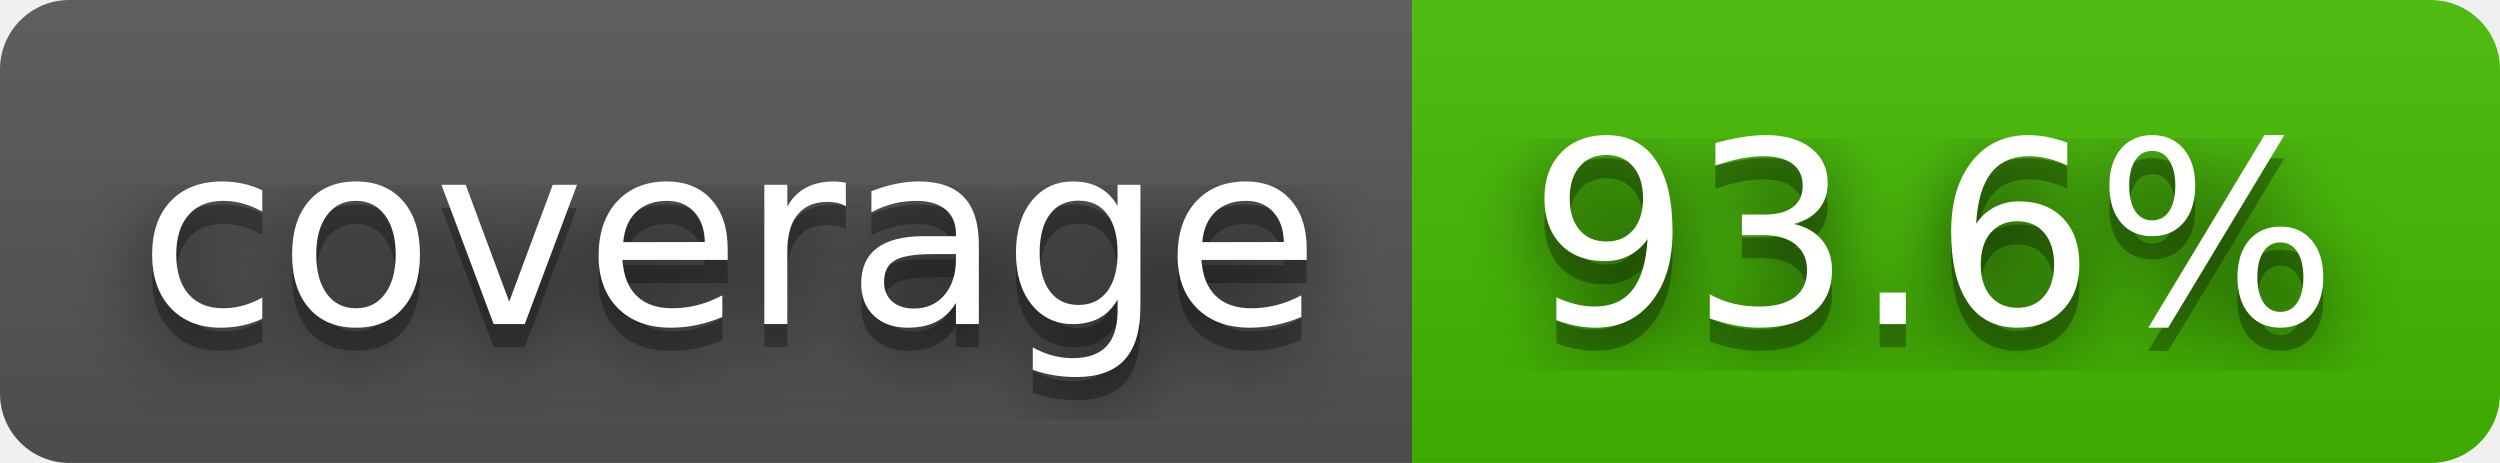
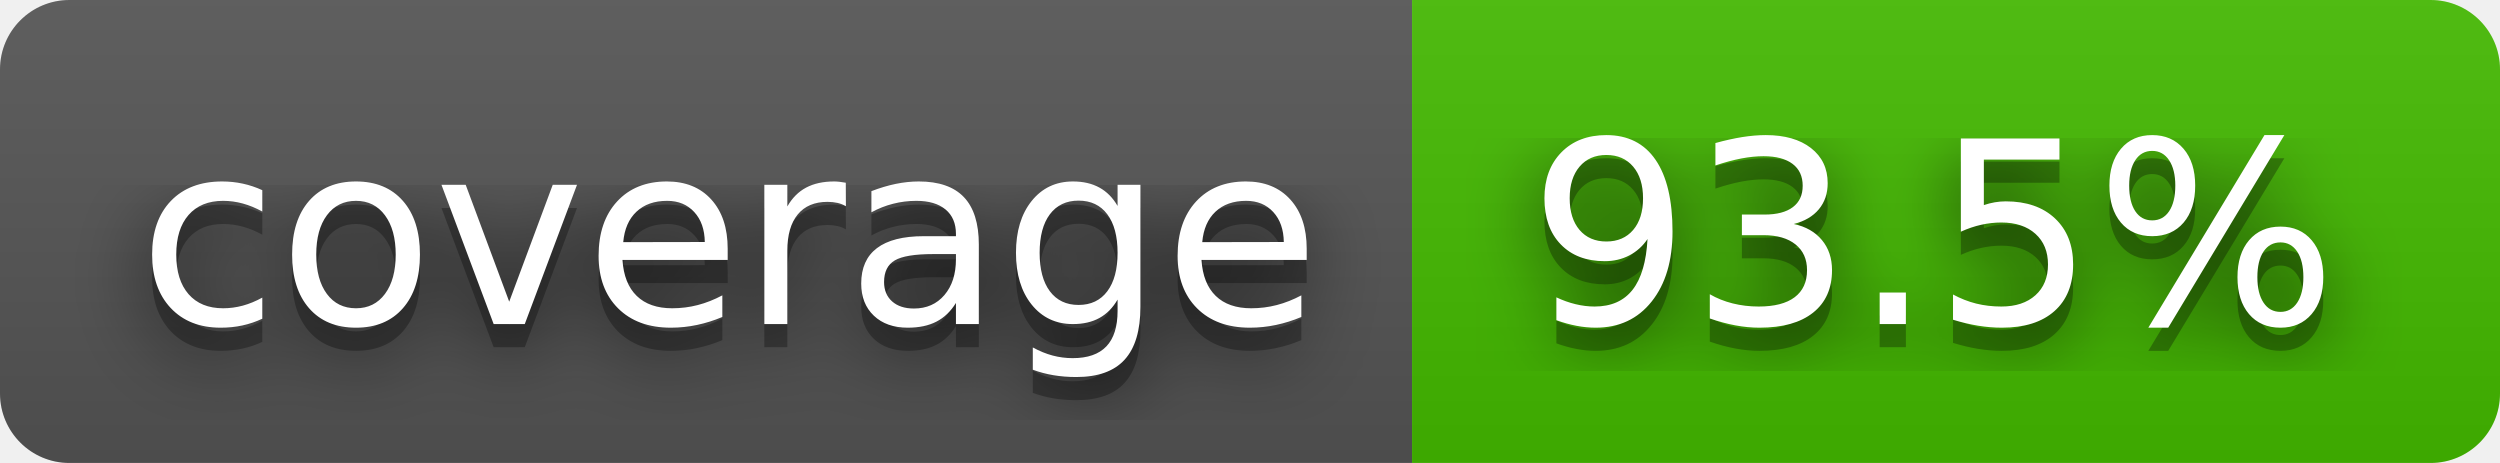
- <svg xmlns="http://www.w3.org/2000/svg" width="108" height="20" role="img" aria-label="coverage: 93.6%">
+ <svg xmlns="http://www.w3.org/2000/svg" width="108" height="20" role="img" aria-label="coverage: 93.5%">
  <filter id="blur">
    <feGaussianBlur stdDeviation="16" />
  </filter>
  <linearGradient id="s" x2="0" y2="100%">
    <stop offset="0" stop-color="#bbb" stop-opacity=".1" />
    <stop offset="1" stop-opacity=".1" />
  </linearGradient>
  <clipPath id="r">
    <rect width="108" height="20" rx="3" />
  </clipPath>
  <g clip-path="url(#r)">
    <rect width="61" height="20" fill="#555" />
    <rect x="61" width="47" height="20" fill="#4b0" />
    <rect width="108" height="20" fill="url(#s)" />
  </g>
  <g fill="#fff" text-anchor="middle" font-family="Verdana,Geneva,DejaVu Sans,sans-serif" text-rendering="geometricPrecision" font-size="110">
    <g transform="scale(.1)">
      <g aria-hidden="true" fill="#010101">
        <text x="315" y="150" fill-opacity=".8" filter="url(#blur)" textLength="510">coverage</text>
        <text x="315" y="150" fill-opacity=".3" textLength="510">coverage</text>
      </g>
      <text x="315" y="140" textLength="510">coverage</text>
    </g>
    <g transform="scale(.1)">
      <g aria-hidden="true" fill="#010101">
-         <text x="835" y="150" fill-opacity=".8" filter="url(#blur)" textLength="370">93.6%</text>
-         <text x="835" y="150" fill-opacity=".3" textLength="370">93.6%</text>
+         <text x="835" y="150" fill-opacity=".8" filter="url(#blur)" textLength="370">93.5%</text>
+         <text x="835" y="150" fill-opacity=".3" textLength="370">93.5%</text>
      </g>
-       <text x="835" y="140" textLength="370">93.6%</text>
+       <text x="835" y="140" textLength="370">93.5%</text>
    </g>
  </g>
</svg>
